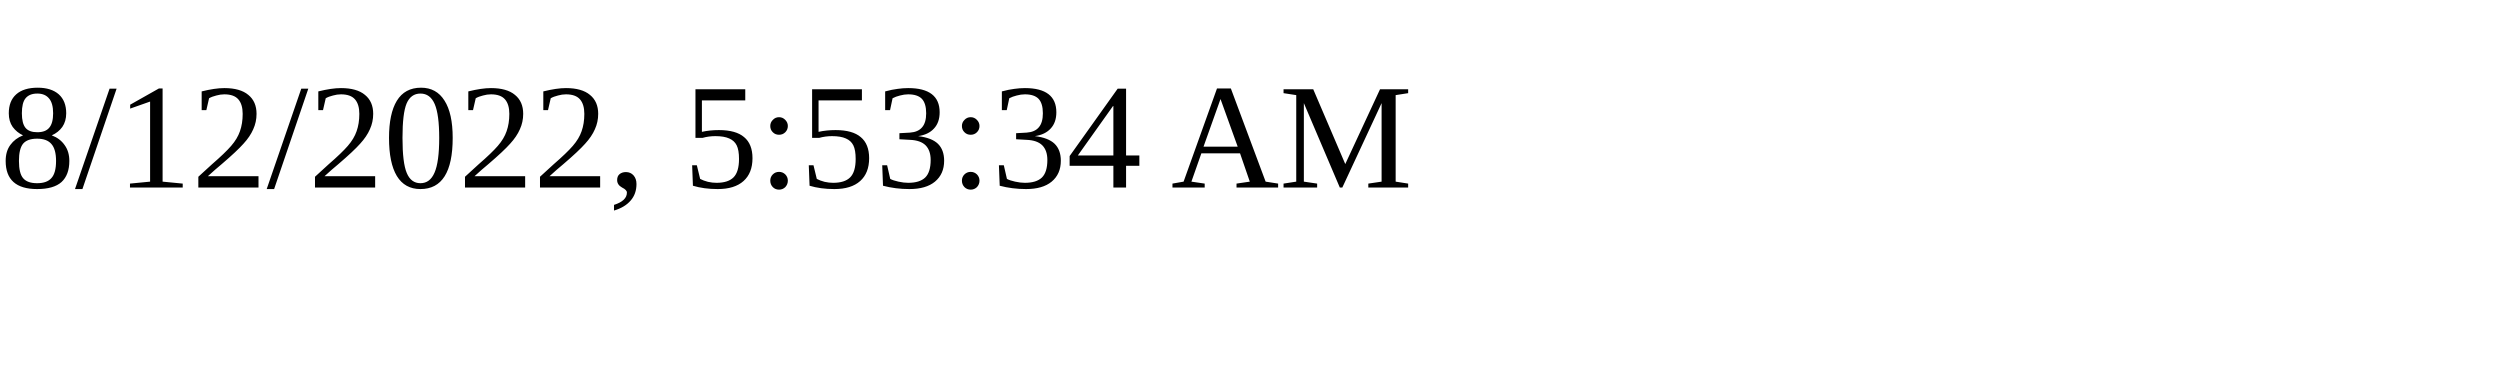
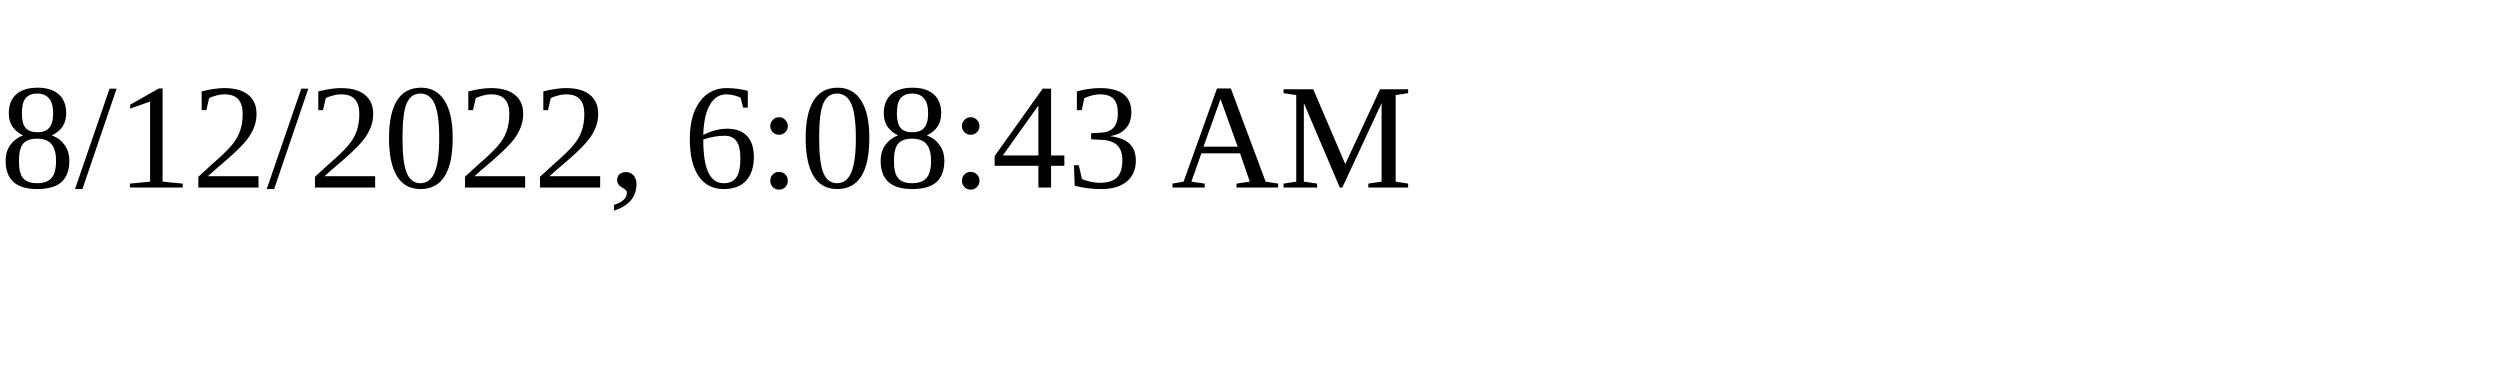
<svg xmlns="http://www.w3.org/2000/svg" height="30" width="200">
-   <text x="0" y="15">8/12/2022, 5:53:34 AM</text>
+   <text x="0" y="15">8/12/2022, 6:08:43 AM</text>
</svg>
